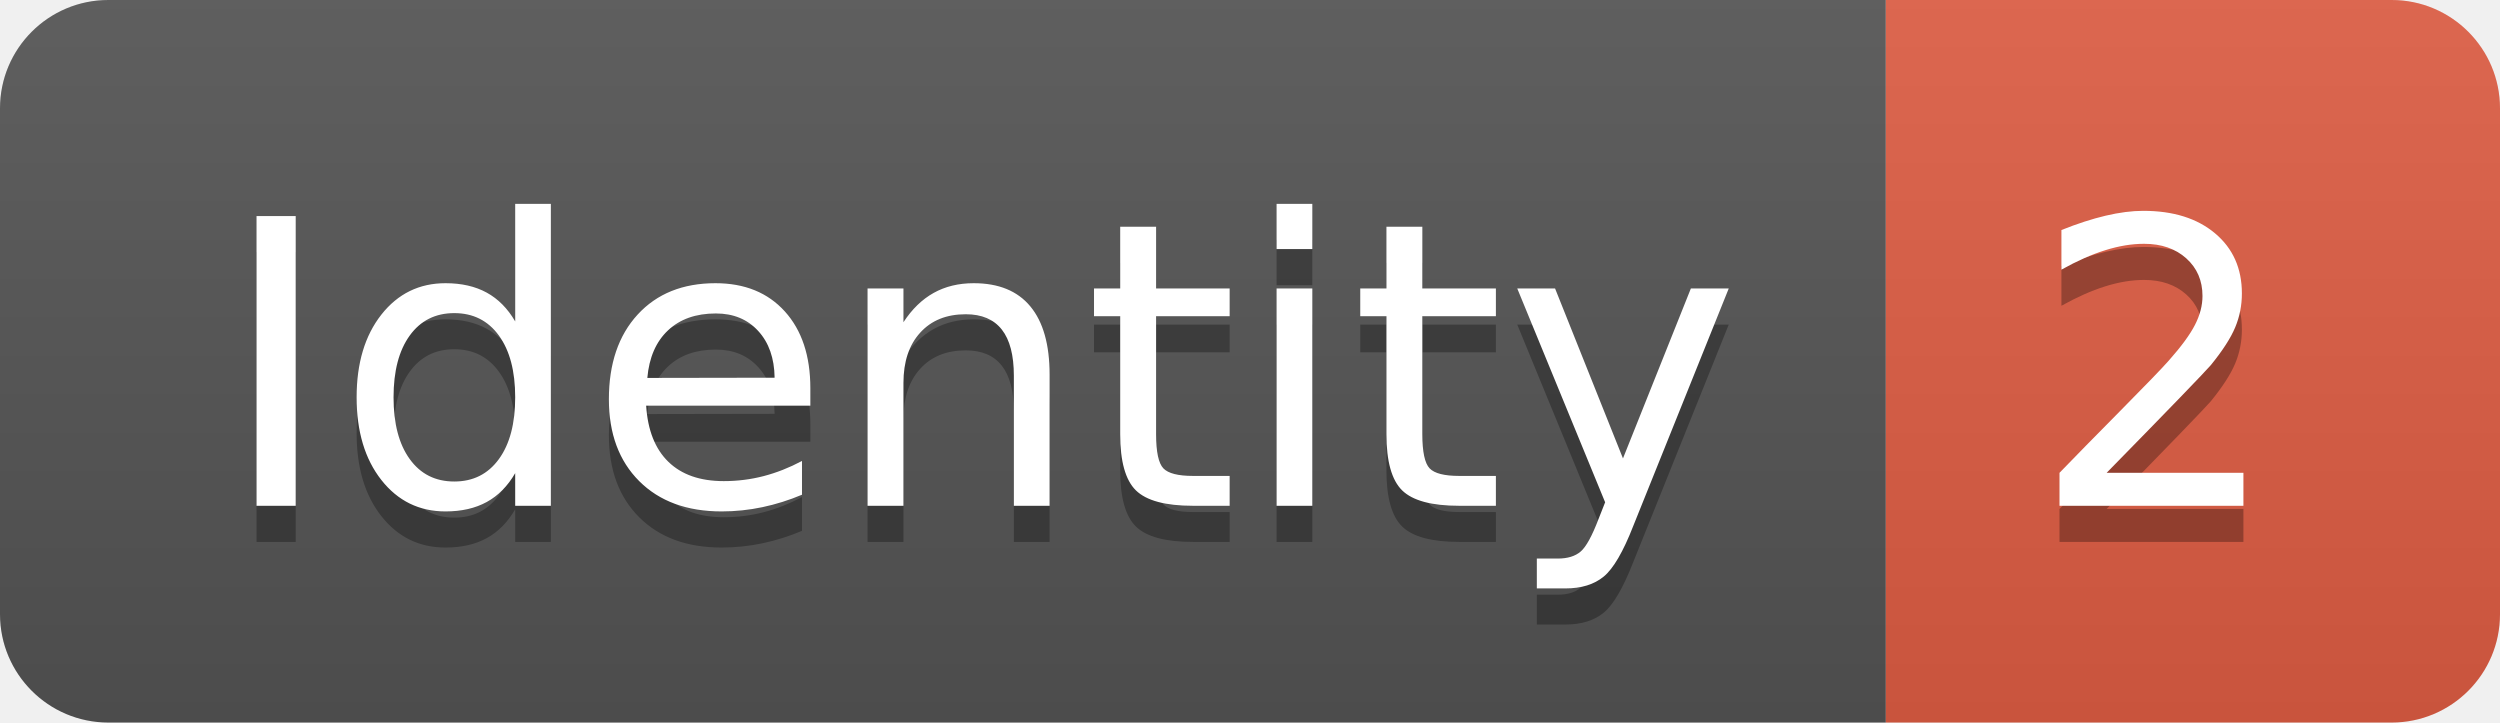
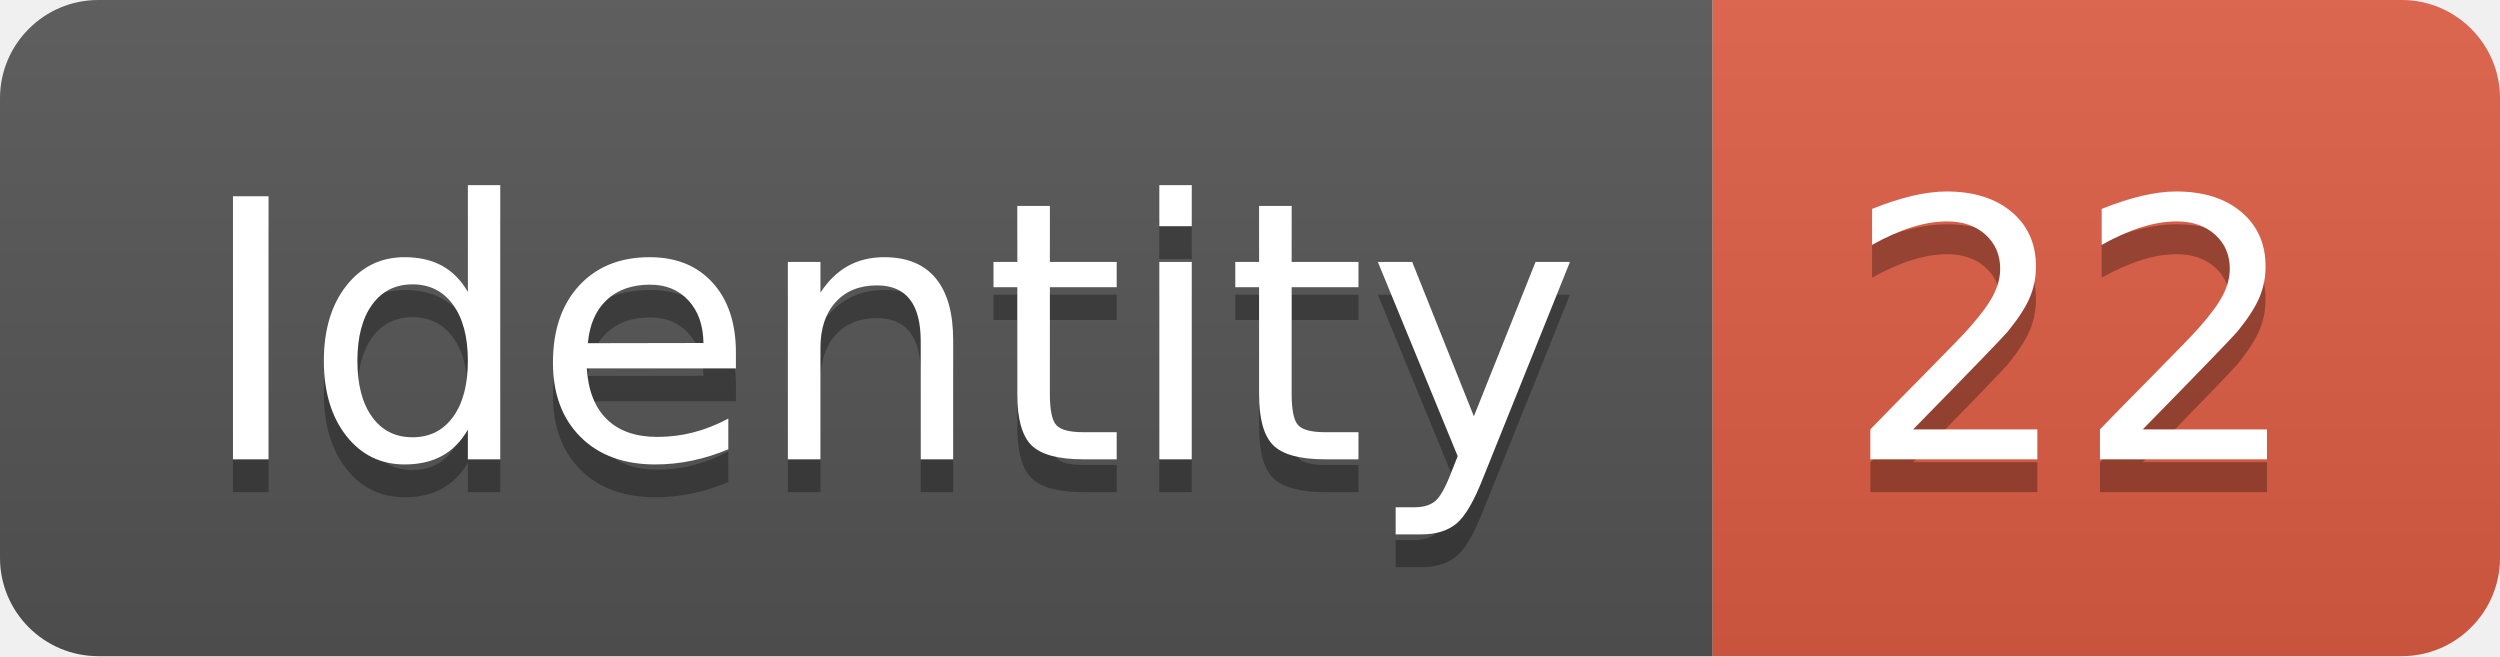
- <svg xmlns="http://www.w3.org/2000/svg" width="69.2" height="20">
+ <svg xmlns="http://www.w3.org/2000/svg" width="76.2" height="20">
  <linearGradient id="smooth" x2="0" y2="100%">
    <stop offset="0" stop-color="#bbb" stop-opacity=".1" />
    <stop offset="1" stop-opacity=".1" />
  </linearGradient>
  <clipPath id="round">
-     <rect width="69.2" height="20" rx="3" fill="#fff" />
+     <rect width="76.2" height="20" rx="3" fill="#fff" />
  </clipPath>
  <g clip-path="url(#round)">
    <rect width="52.2" height="20" fill="#555" />
-     <rect x="52.2" width="17.0" height="20" fill="#e05d44" />
-     <rect width="69.2" height="20" fill="url(#smooth)" />
+     <rect x="52.2" width="24.0" height="20" fill="#e05d44" />
+     <rect width="76.2" height="20" fill="url(#smooth)" />
  </g>
  <g fill="#fff" text-anchor="middle" font-family="DejaVu Sans,Verdana,Geneva,sans-serif" font-size="110">
    <text x="271.0" y="150" fill="#010101" fill-opacity=".3" transform="scale(0.1)" textLength="422.0" lengthAdjust="spacing">Identity</text>
    <text x="271.0" y="140" transform="scale(0.1)" textLength="422.0" lengthAdjust="spacing">Identity</text>
-     <text x="597.0" y="150" fill="#010101" fill-opacity=".3" transform="scale(0.1)" textLength="70.0" lengthAdjust="spacing">2</text>
-     <text x="597.0" y="140" transform="scale(0.1)" textLength="70.0" lengthAdjust="spacing">2</text>
+     <text x="632.0" y="150" fill="#010101" fill-opacity=".3" transform="scale(0.1)" textLength="140.0" lengthAdjust="spacing">22</text>
+     <text x="632.0" y="140" transform="scale(0.1)" textLength="140.0" lengthAdjust="spacing">22</text>
  </g>
</svg>
